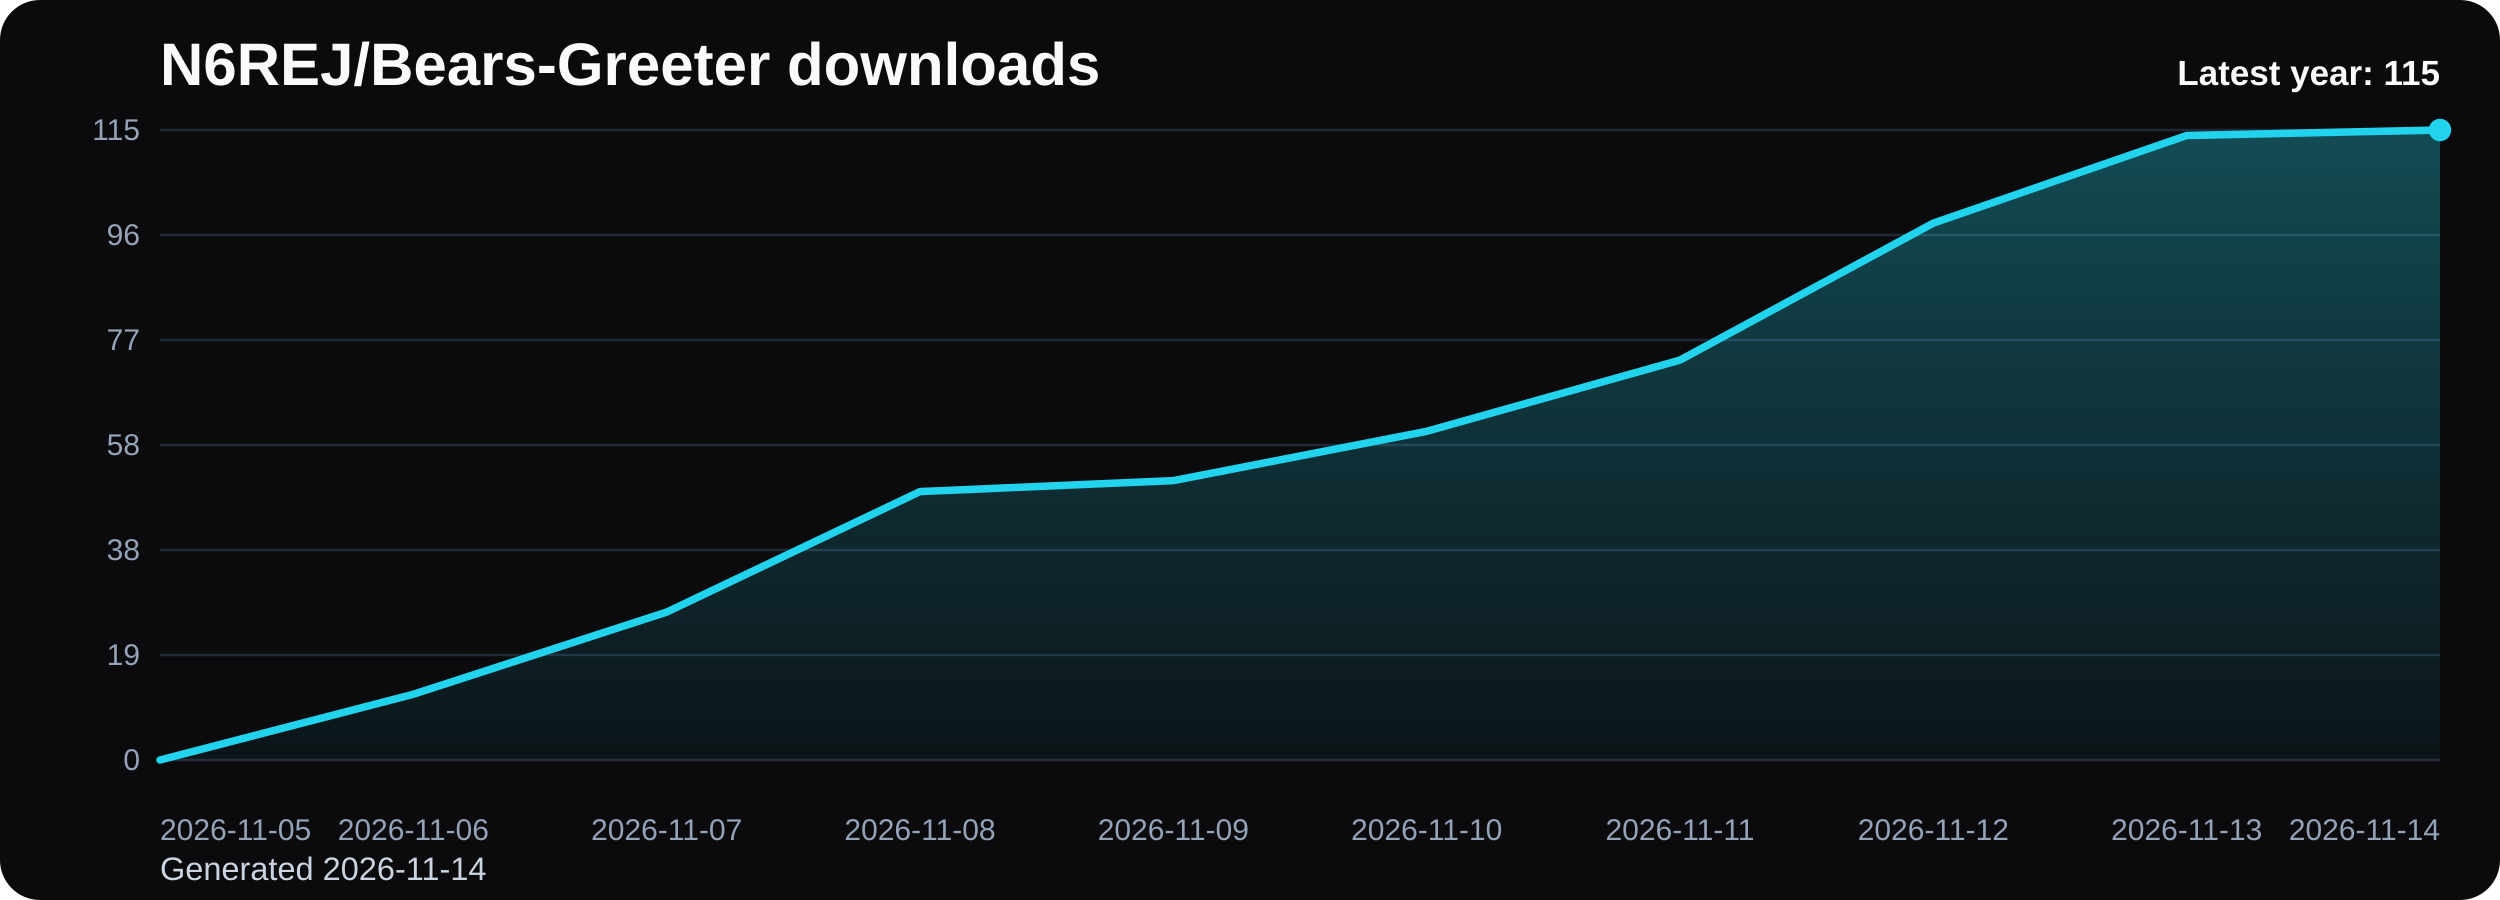
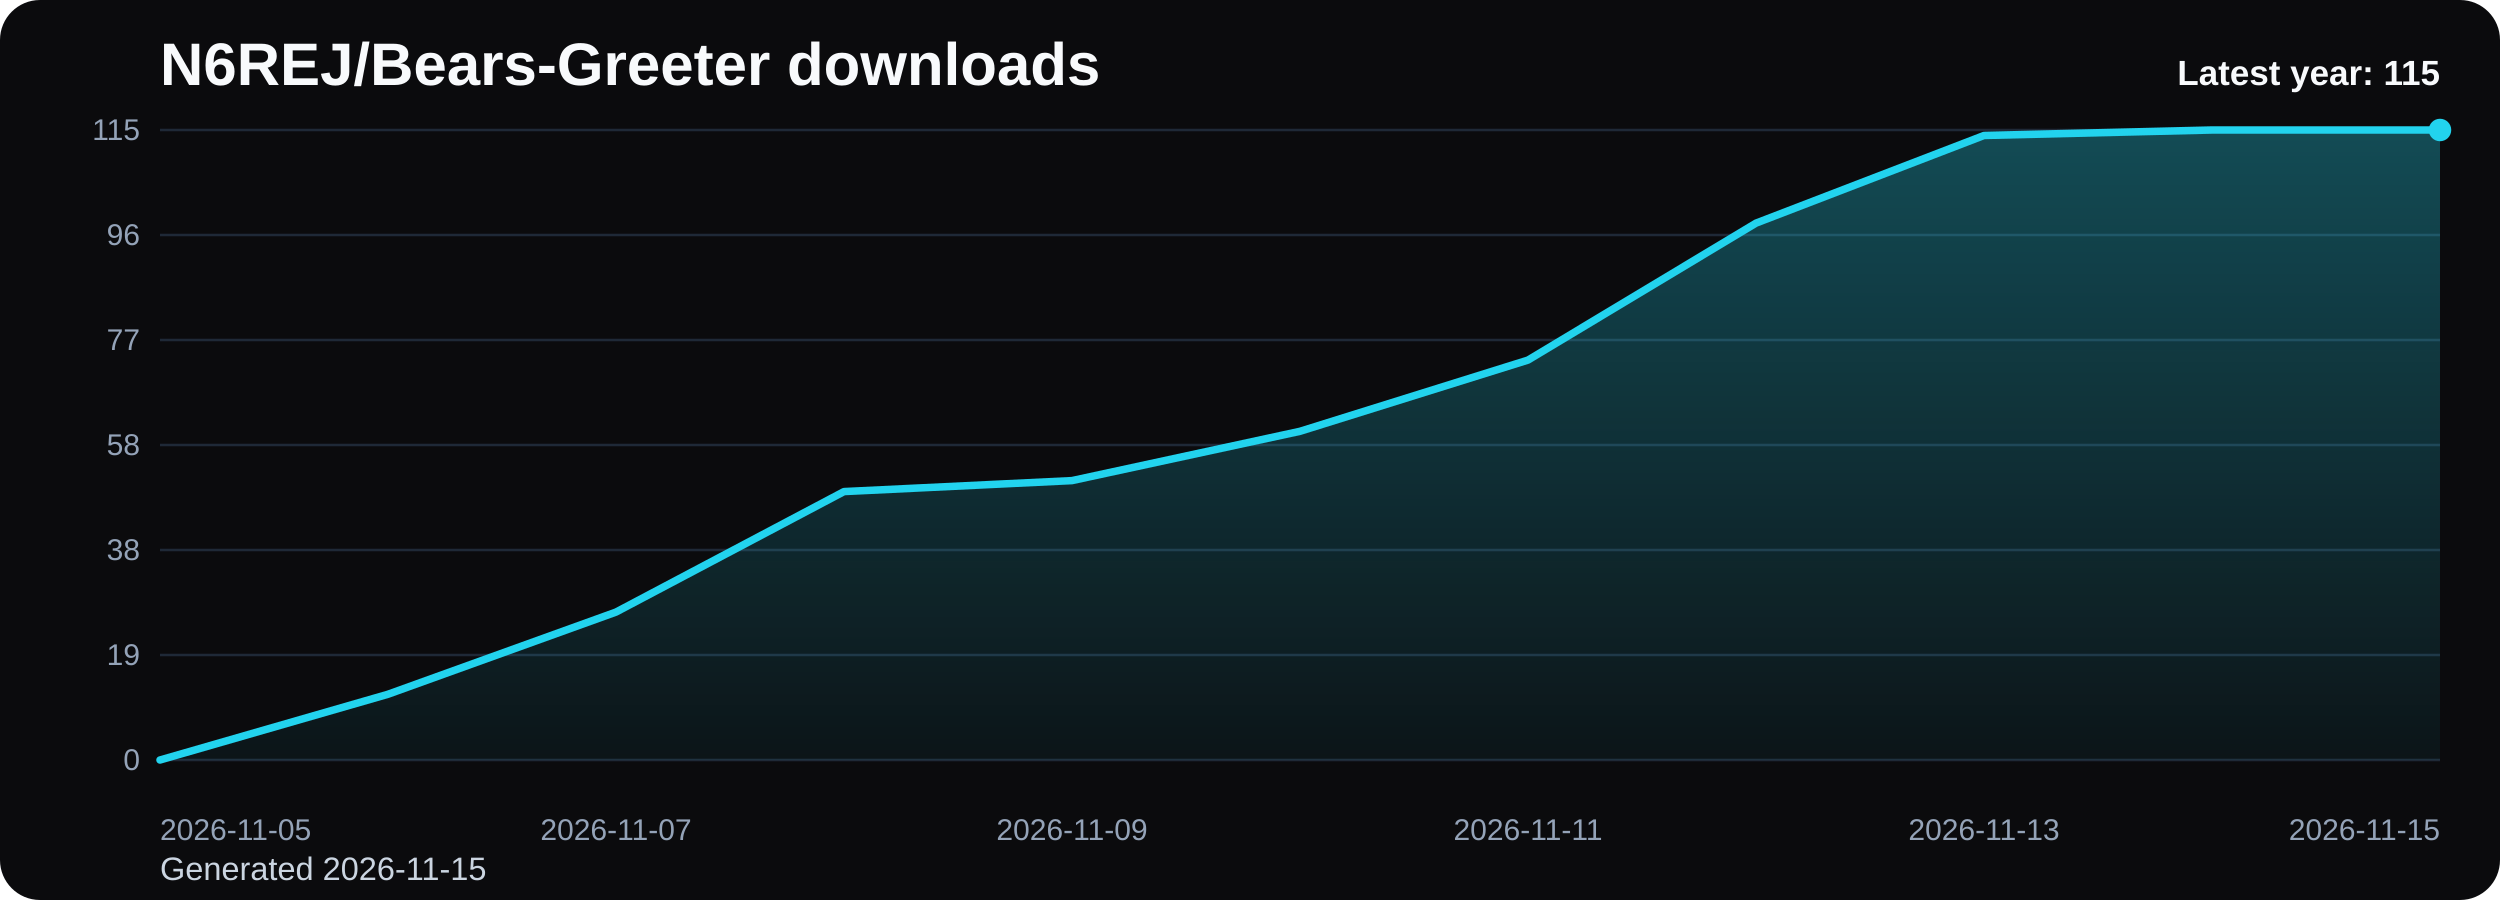
<svg xmlns="http://www.w3.org/2000/svg" viewBox="0 0 1000 360" role="img" aria-label="N6REJ/Bears-Greeter downloads chart">
  <defs>
    <linearGradient id="fill-yearly-black" x1="0" y1="0" x2="0" y2="1">
      <stop offset="0%" stop-color="#22d3ee" stop-opacity="0.32" />
      <stop offset="100%" stop-color="#22d3ee" stop-opacity="0.05" />
    </linearGradient>
    <style>
      .bg { fill: #0b0b0d; }
      .title { font: 700 24px Arial, sans-serif; fill: #f8fafc; }
      .sub { font: 400 13px Arial, sans-serif; fill: #cbd5e1; }
      .grid { stroke: #1f2937; stroke-width: 1; }
      .axis { font: 400 12px Arial, sans-serif; fill: #94a3b8; }
      .line { fill: none; stroke: #22d3ee; stroke-width: 3; stroke-linecap: round; stroke-linejoin: round; }
      .dot { fill: #22d3ee; }
      .value { font: 600 11px Arial, sans-serif; fill: #cbd5e1; }
      .latest { font: 700 14px Arial, sans-serif; fill: #f8fafc; }
    </style>
  </defs>
  <rect class="bg" x="0" y="0" width="1000" height="360" rx="16" />
  <text class="title" x="64" y="34">N6REJ/Bears-Greeter downloads</text>
-   <text class="sub" x="64" y="352">Generated 2026-11-14</text>
+   <text class="sub" x="64" y="352">Generated 2026-11-15</text>
  <line x1="64" y1="52.00" x2="976" y2="52.00" class="grid" />
  <text x="56" y="56.00" text-anchor="end" class="axis">115</text>
  <line x1="64" y1="94.00" x2="976" y2="94.00" class="grid" />
  <text x="56" y="98.00" text-anchor="end" class="axis">96</text>
  <line x1="64" y1="136.00" x2="976" y2="136.00" class="grid" />
  <text x="56" y="140.00" text-anchor="end" class="axis">77</text>
  <line x1="64" y1="178.00" x2="976" y2="178.00" class="grid" />
  <text x="56" y="182.00" text-anchor="end" class="axis">58</text>
  <line x1="64" y1="220.00" x2="976" y2="220.00" class="grid" />
  <text x="56" y="224.00" text-anchor="end" class="axis">38</text>
  <line x1="64" y1="262.00" x2="976" y2="262.00" class="grid" />
  <text x="56" y="266.00" text-anchor="end" class="axis">19</text>
  <line x1="64" y1="304.00" x2="976" y2="304.00" class="grid" />
  <text x="56" y="308.00" text-anchor="end" class="axis">0</text>
-   <path d="M 64.00 304 L 64.00 304.00 L 165.33 277.70 L 266.67 244.83 L 368.00 196.63 L 469.33 192.24 L 570.67 172.52 L 672.00 144.03 L 773.33 89.25 L 874.67 54.19 L 976.00 52.00 L 976.00 304 Z" fill="url(#fill-yearly-black)" />
-   <polyline class="line" points="64.00,304.00 165.33,277.70 266.67,244.83 368.00,196.63 469.33,192.24 570.67,172.52 672.00,144.03 773.33,89.25 874.67,54.19 976.00,52.00" />
+   <path d="M 64.00 304 L 64.00 304.00 L 155.20 277.70 L 246.40 244.83 L 337.60 196.63 L 428.80 192.24 L 520.00 172.52 L 611.20 144.03 L 702.40 89.25 L 793.60 54.19 L 884.80 52.00 L 976.00 52.00 L 976.00 304 Z" fill="url(#fill-yearly-black)" />
+   <polyline class="line" points="64.00,304.00 155.20,277.70 246.40,244.83 337.60,196.63 428.80,192.24 520.00,172.52 611.20,144.03 702.40,89.25 793.60,54.19 884.80,52.00 976.00,52.00" />
  <circle class="dot" cx="976.00" cy="52.00" r="4.5" />
  <text class="axis" x="64.00" y="336" text-anchor="start">2026-11-05</text>
-   <text class="axis" x="165.33" y="336" text-anchor="middle">2026-11-06</text>
-   <text class="axis" x="266.67" y="336" text-anchor="middle">2026-11-07</text>
-   <text class="axis" x="368.00" y="336" text-anchor="middle">2026-11-08</text>
-   <text class="axis" x="469.33" y="336" text-anchor="middle">2026-11-09</text>
-   <text class="axis" x="570.67" y="336" text-anchor="middle">2026-11-10</text>
-   <text class="axis" x="672.00" y="336" text-anchor="middle">2026-11-11</text>
-   <text class="axis" x="773.33" y="336" text-anchor="middle">2026-11-12</text>
-   <text class="axis" x="874.67" y="336" text-anchor="middle">2026-11-13</text>
-   <text class="axis" x="976.00" y="336" text-anchor="end">2026-11-14</text>
+   <text class="axis" x="246.40" y="336" text-anchor="middle">2026-11-07</text>
+   <text class="axis" x="428.80" y="336" text-anchor="middle">2026-11-09</text>
+   <text class="axis" x="611.20" y="336" text-anchor="middle">2026-11-11</text>
+   <text class="axis" x="793.60" y="336" text-anchor="middle">2026-11-13</text>
+   <text class="axis" x="976.00" y="336" text-anchor="end">2026-11-15</text>
  <text class="latest" x="976" y="34" text-anchor="end">Latest year: 115</text>
</svg>
